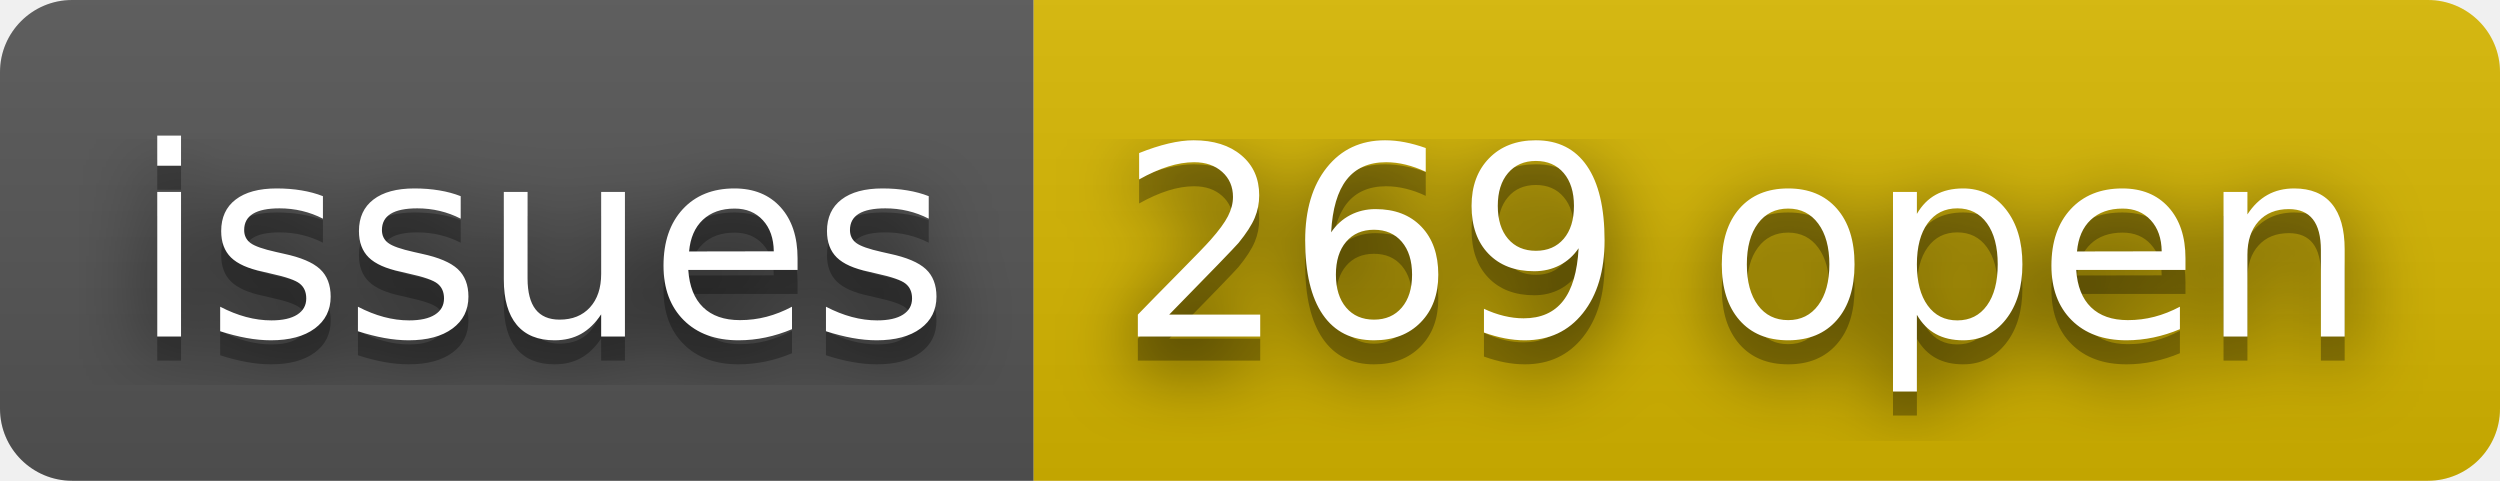
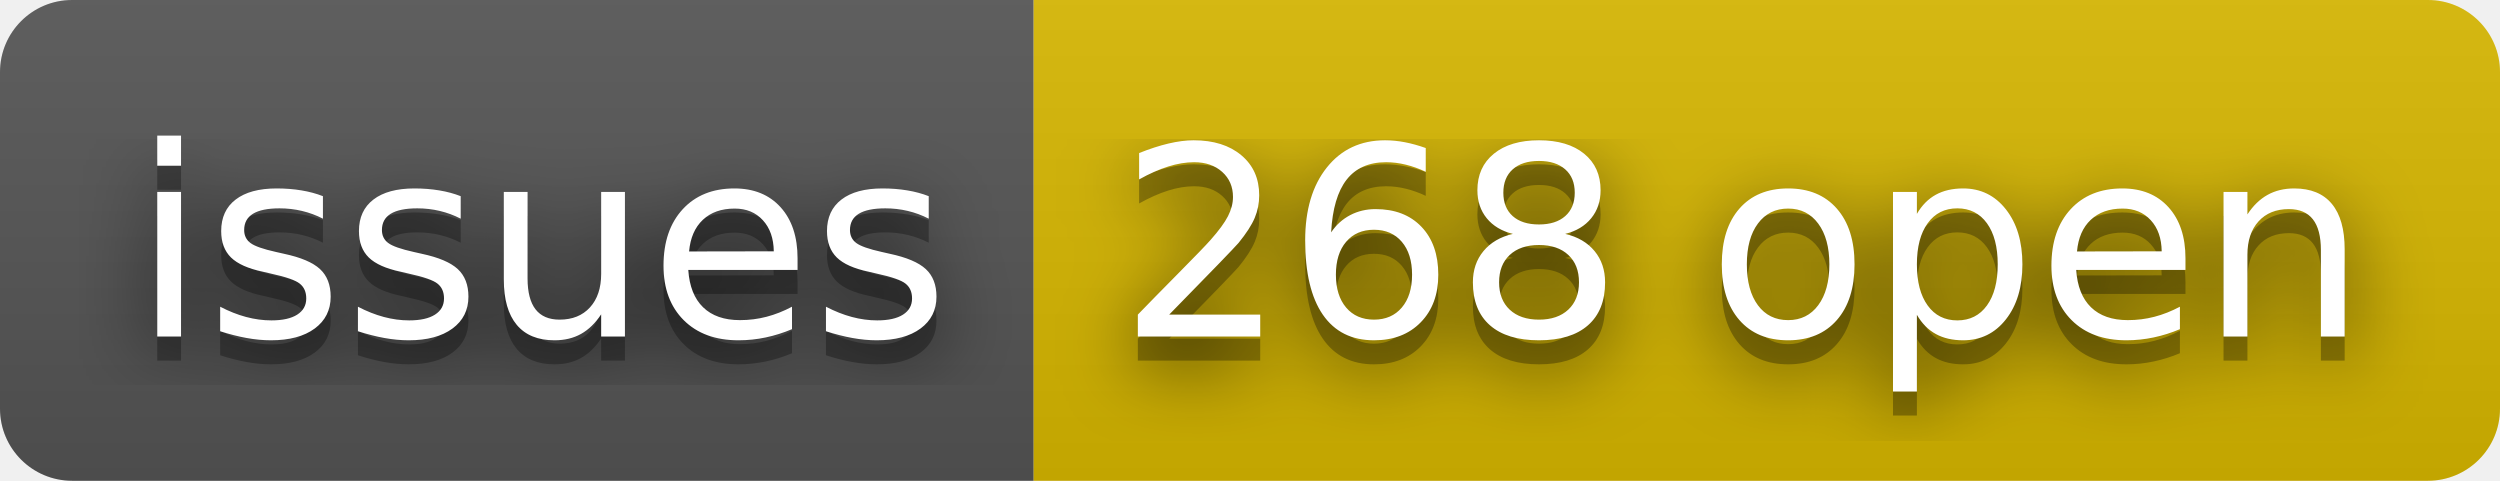
- <svg xmlns="http://www.w3.org/2000/svg" width="104" height="20" role="img" aria-label="issues: 269 open">
+ <svg xmlns="http://www.w3.org/2000/svg" width="104" height="20" role="img" aria-label="issues: 268 open">
  <filter id="blur">
    <feGaussianBlur stdDeviation="16" />
  </filter>
  <linearGradient id="s" x2="0" y2="100%">
    <stop offset="0" stop-color="#bbb" stop-opacity=".1" />
    <stop offset="1" stop-opacity=".1" />
  </linearGradient>
  <clipPath id="r">
    <rect width="104" height="20" rx="3" />
  </clipPath>
  <g clip-path="url(#r)">
    <rect width="43" height="20" fill="#555" />
    <rect x="43" width="61" height="20" fill="#d8b800" />
    <rect width="104" height="20" fill="url(#s)" />
  </g>
  <g fill="#fff" text-anchor="middle" font-family="Verdana,Geneva,DejaVu Sans,sans-serif" text-rendering="geometricPrecision" font-size="110">
    <g transform="scale(.1)">
      <g aria-hidden="true" fill="#010101">
        <text x="225" y="150" fill-opacity=".8" filter="url(#blur)" textLength="330">issues</text>
        <text x="225" y="150" fill-opacity=".3" textLength="330">issues</text>
      </g>
      <text x="225" y="140" textLength="330">issues</text>
    </g>
    <g transform="scale(.1)">
      <g aria-hidden="true" fill="#010101">
-         <text x="725" y="150" fill-opacity=".8" filter="url(#blur)" textLength="510">269 open</text>
-         <text x="725" y="150" fill-opacity=".3" textLength="510">269 open</text>
+         <text x="725" y="150" fill-opacity=".8" filter="url(#blur)" textLength="510">268 open</text>
+         <text x="725" y="150" fill-opacity=".3" textLength="510">268 open</text>
      </g>
-       <text x="725" y="140" textLength="510">269 open</text>
+       <text x="725" y="140" textLength="510">268 open</text>
    </g>
  </g>
</svg>
